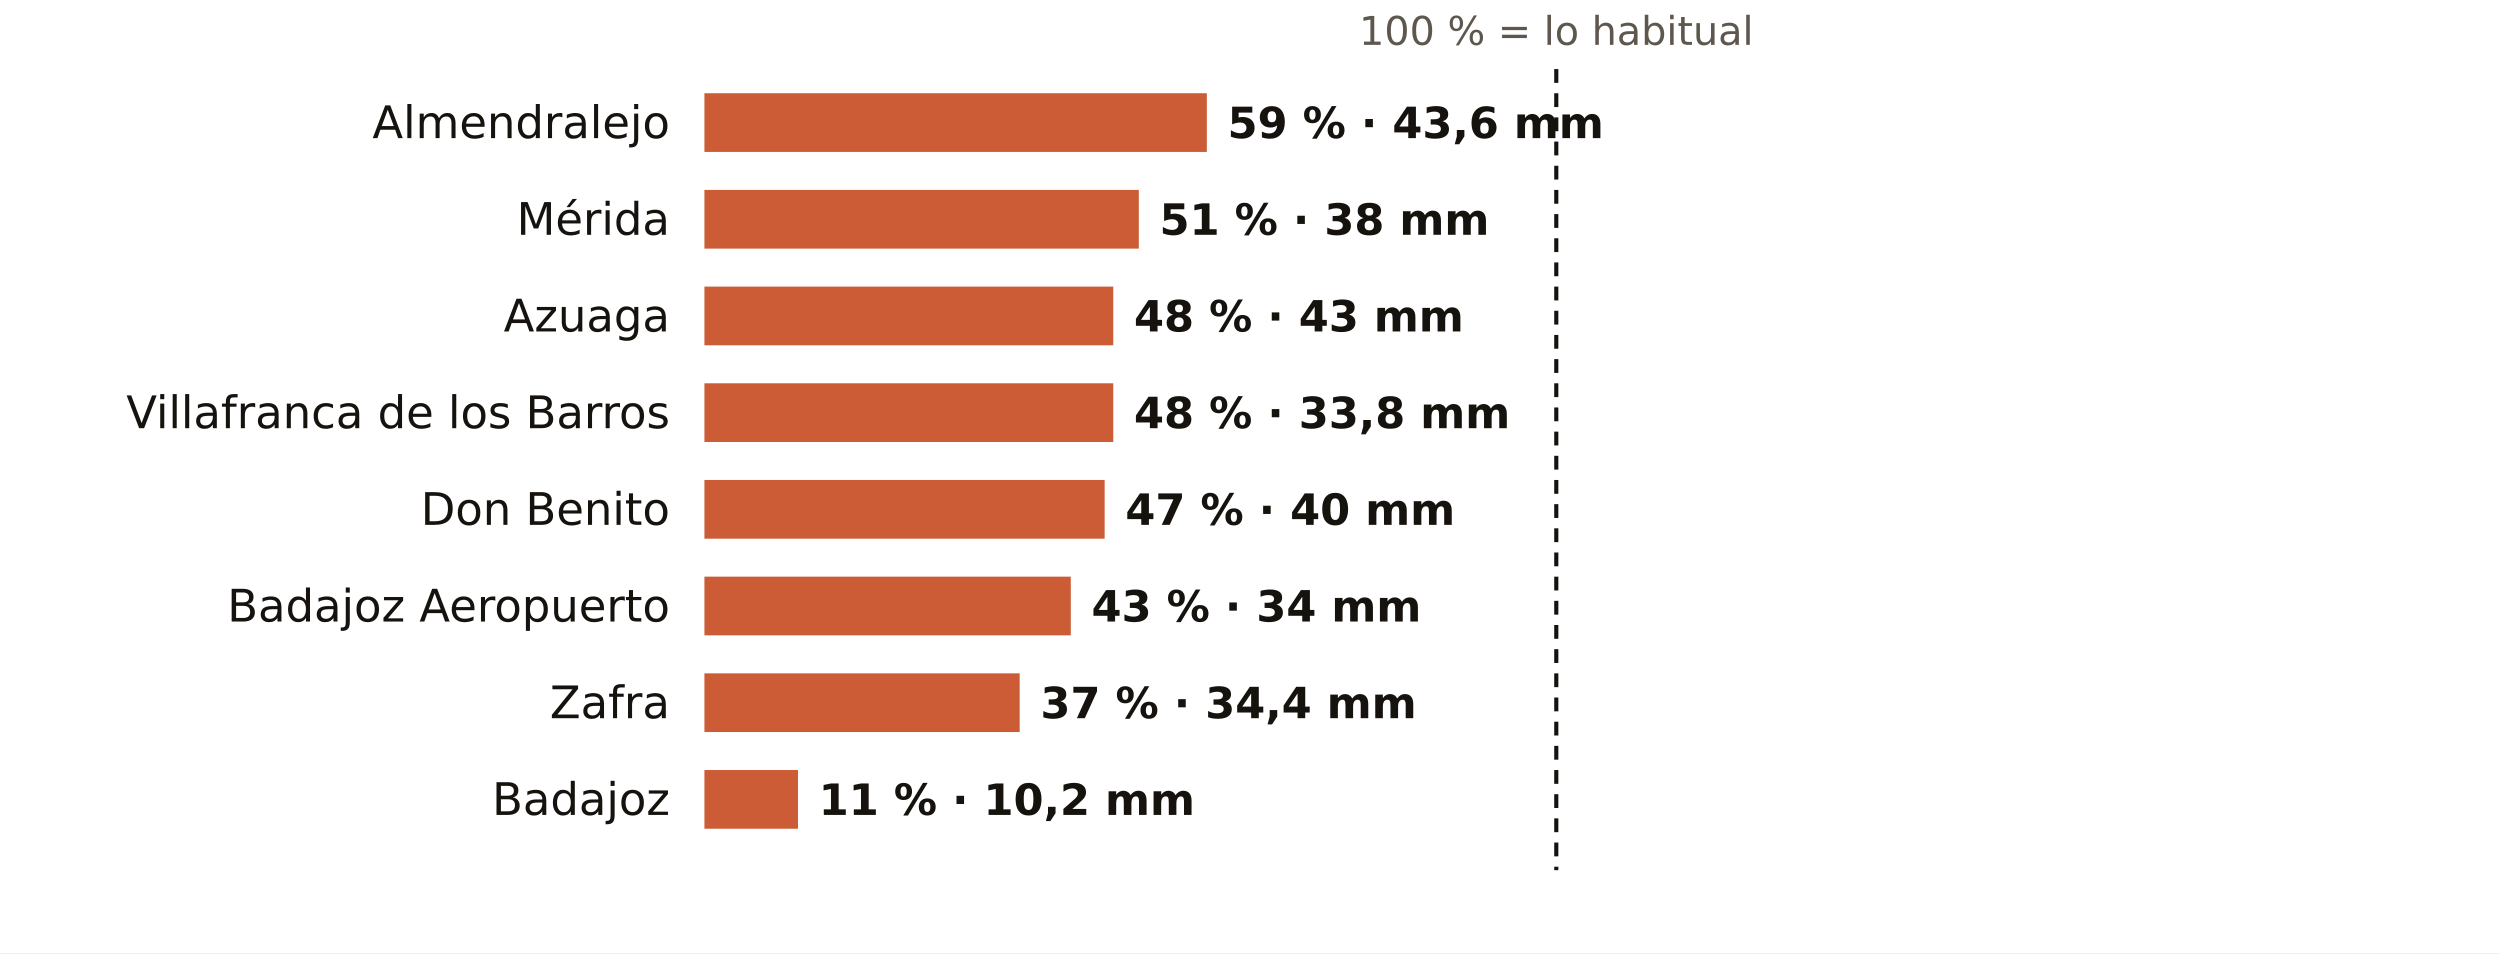
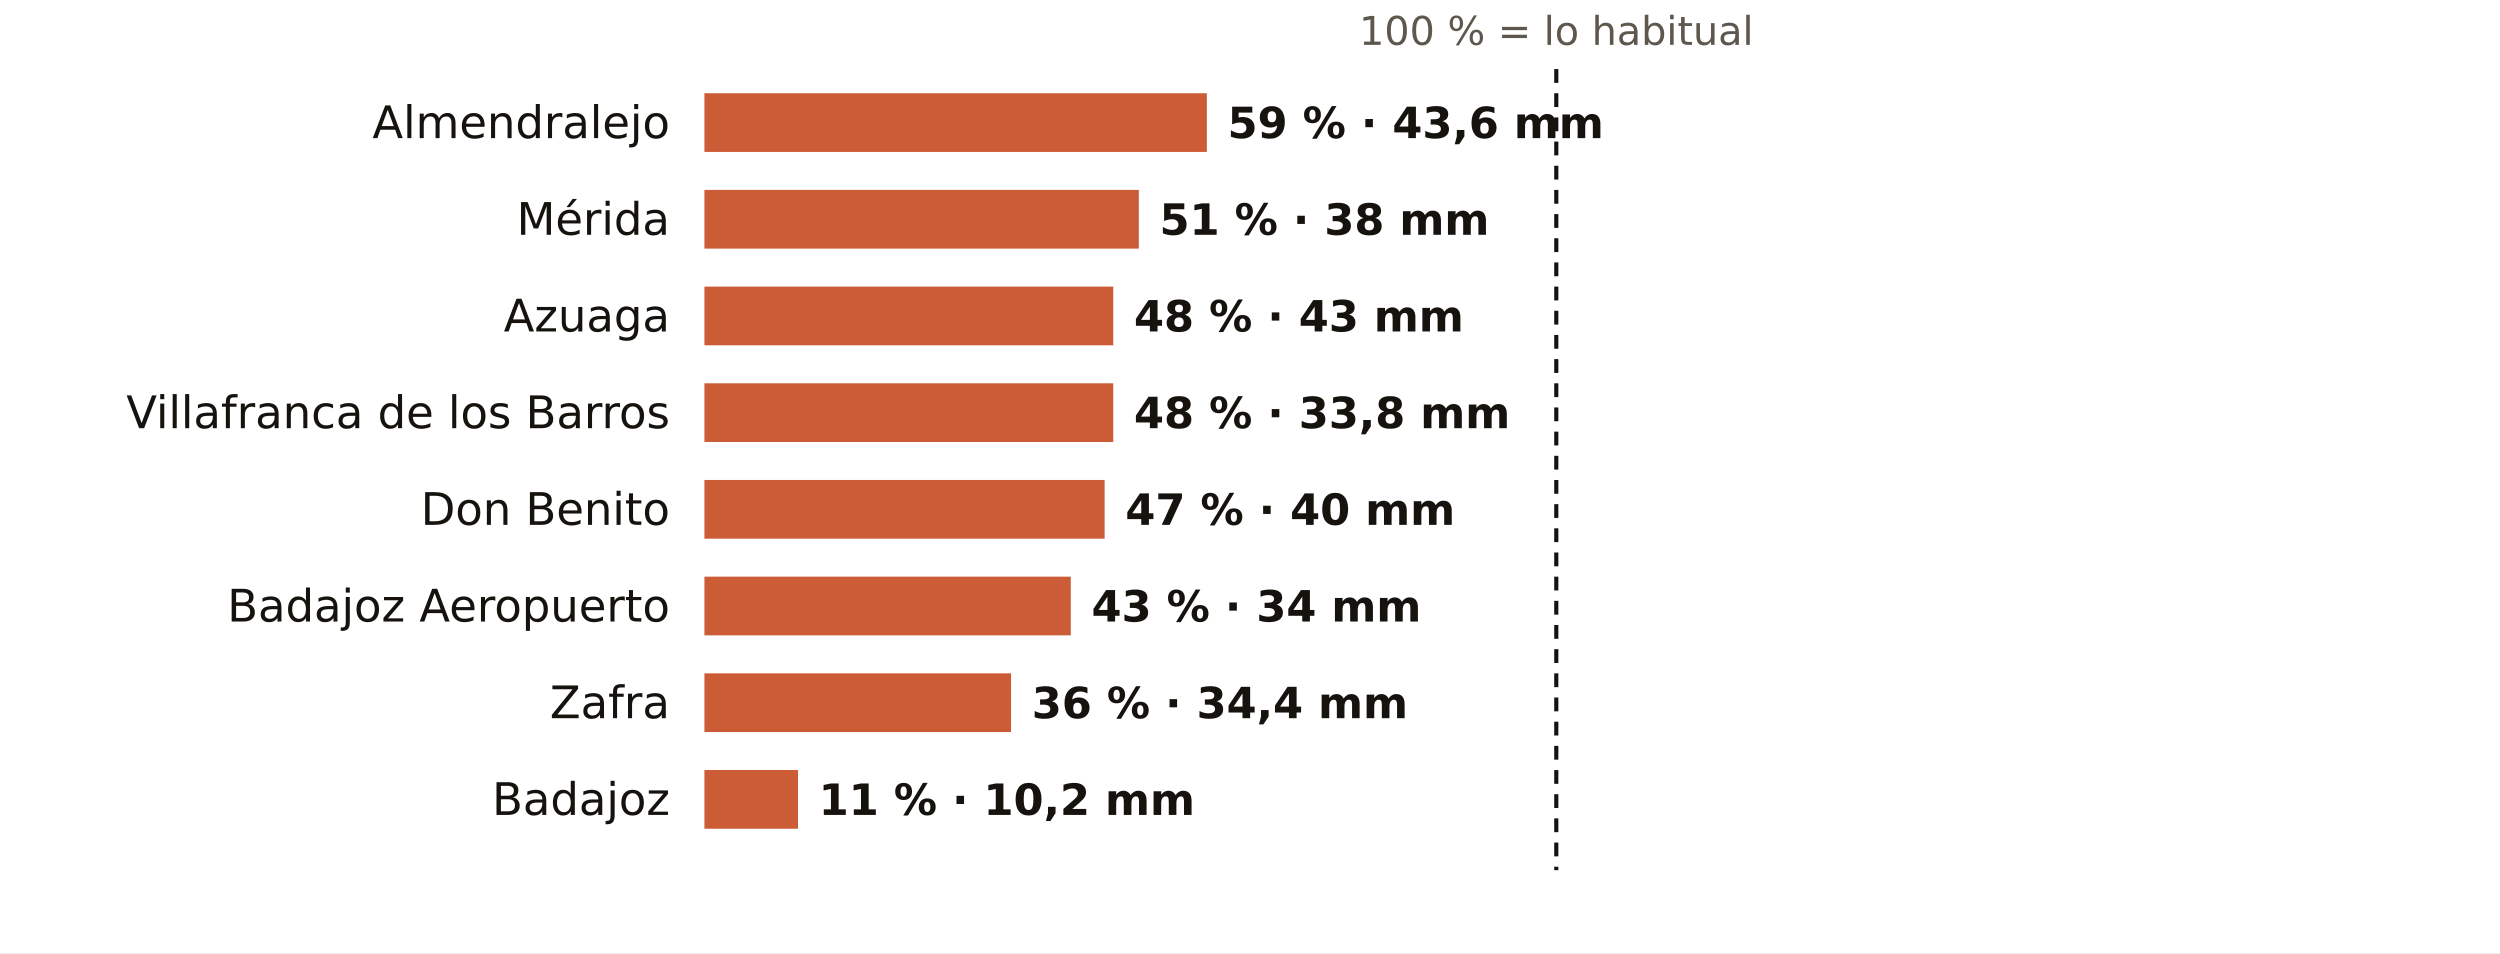
<svg xmlns="http://www.w3.org/2000/svg" viewBox="0 0 724 276" width="724" height="276" role="img" aria-label="El otoño en los pluviómetros de AEMET de Badajoz: % de lo habitual">
  <rect width="724" height="276" fill="#FFFFFF" />
  <text x="450.7" y="13.0" font-size="11.5" fill="#5E574E" text-anchor="middle" font-weight="400" font-family="Public Sans, DejaVu Sans, Arial, sans-serif">100 % = lo habitual</text>
  <text x="194.0" y="40.0" font-size="13" fill="#16130F" text-anchor="end" font-weight="500" font-family="Public Sans, DejaVu Sans, Arial, sans-serif">Almendralejo</text>
  <rect x="204" y="27" width="145.5" height="17" fill="#C4461A" opacity="0.88" />
  <text x="355.5" y="40.0" font-size="12.5" fill="#16130F" text-anchor="start" font-weight="600" font-family="Public Sans, DejaVu Sans, Arial, sans-serif">59 % · 43,6 mm</text>
  <text x="194.0" y="68.0" font-size="13" fill="#16130F" text-anchor="end" font-weight="500" font-family="Public Sans, DejaVu Sans, Arial, sans-serif">Mérida</text>
  <rect x="204" y="55" width="125.8" height="17" fill="#C4461A" opacity="0.88" />
  <text x="335.8" y="68.0" font-size="12.5" fill="#16130F" text-anchor="start" font-weight="600" font-family="Public Sans, DejaVu Sans, Arial, sans-serif">51 % · 38 mm</text>
  <text x="194.0" y="96.0" font-size="13" fill="#16130F" text-anchor="end" font-weight="500" font-family="Public Sans, DejaVu Sans, Arial, sans-serif">Azuaga</text>
  <rect x="204" y="83" width="118.4" height="17" fill="#C4461A" opacity="0.88" />
  <text x="328.4" y="96.0" font-size="12.5" fill="#16130F" text-anchor="start" font-weight="600" font-family="Public Sans, DejaVu Sans, Arial, sans-serif">48 % · 43 mm</text>
  <text x="194.0" y="124.0" font-size="13" fill="#16130F" text-anchor="end" font-weight="500" font-family="Public Sans, DejaVu Sans, Arial, sans-serif">Villafranca de los Barros</text>
  <rect x="204" y="111" width="118.4" height="17" fill="#C4461A" opacity="0.88" />
  <text x="328.4" y="124.0" font-size="12.5" fill="#16130F" text-anchor="start" font-weight="600" font-family="Public Sans, DejaVu Sans, Arial, sans-serif">48 % · 33,8 mm</text>
  <text x="194.0" y="152.0" font-size="13" fill="#16130F" text-anchor="end" font-weight="500" font-family="Public Sans, DejaVu Sans, Arial, sans-serif">Don Benito</text>
  <rect x="204" y="139" width="115.9" height="17" fill="#C4461A" opacity="0.88" />
  <text x="325.9" y="152.0" font-size="12.5" fill="#16130F" text-anchor="start" font-weight="600" font-family="Public Sans, DejaVu Sans, Arial, sans-serif">47 % · 40 mm</text>
  <text x="194.0" y="180.0" font-size="13" fill="#16130F" text-anchor="end" font-weight="500" font-family="Public Sans, DejaVu Sans, Arial, sans-serif">Badajoz Aeropuerto</text>
  <rect x="204" y="167" width="106.1" height="17" fill="#C4461A" opacity="0.88" />
  <text x="316.1" y="180.0" font-size="12.5" fill="#16130F" text-anchor="start" font-weight="600" font-family="Public Sans, DejaVu Sans, Arial, sans-serif">43 % · 34 mm</text>
  <text x="194.0" y="208.0" font-size="13" fill="#16130F" text-anchor="end" font-weight="500" font-family="Public Sans, DejaVu Sans, Arial, sans-serif">Zafra</text>
-   <rect x="204" y="195" width="91.3" height="17" fill="#C4461A" opacity="0.88" />
-   <text x="301.3" y="208.0" font-size="12.5" fill="#16130F" text-anchor="start" font-weight="600" font-family="Public Sans, DejaVu Sans, Arial, sans-serif">37 % · 34,4 mm</text>
+   <rect x="204" y="195" width="88.8" height="17" fill="#C4461A" opacity="0.88" />
+   <text x="298.8" y="208.0" font-size="12.5" fill="#16130F" text-anchor="start" font-weight="600" font-family="Public Sans, DejaVu Sans, Arial, sans-serif">36 % · 34,4 mm</text>
  <text x="194.0" y="236.0" font-size="13" fill="#16130F" text-anchor="end" font-weight="500" font-family="Public Sans, DejaVu Sans, Arial, sans-serif">Badajoz</text>
  <rect x="204" y="223" width="27.1" height="17" fill="#C4461A" opacity="0.88" />
  <text x="237.1" y="236.0" font-size="12.5" fill="#16130F" text-anchor="start" font-weight="600" font-family="Public Sans, DejaVu Sans, Arial, sans-serif">11 % · 10,2 mm</text>
  <line x1="450.7" x2="450.7" y1="20" y2="252" stroke="#16130F" stroke-width="1.2" stroke-dasharray="4 3" />
</svg>
